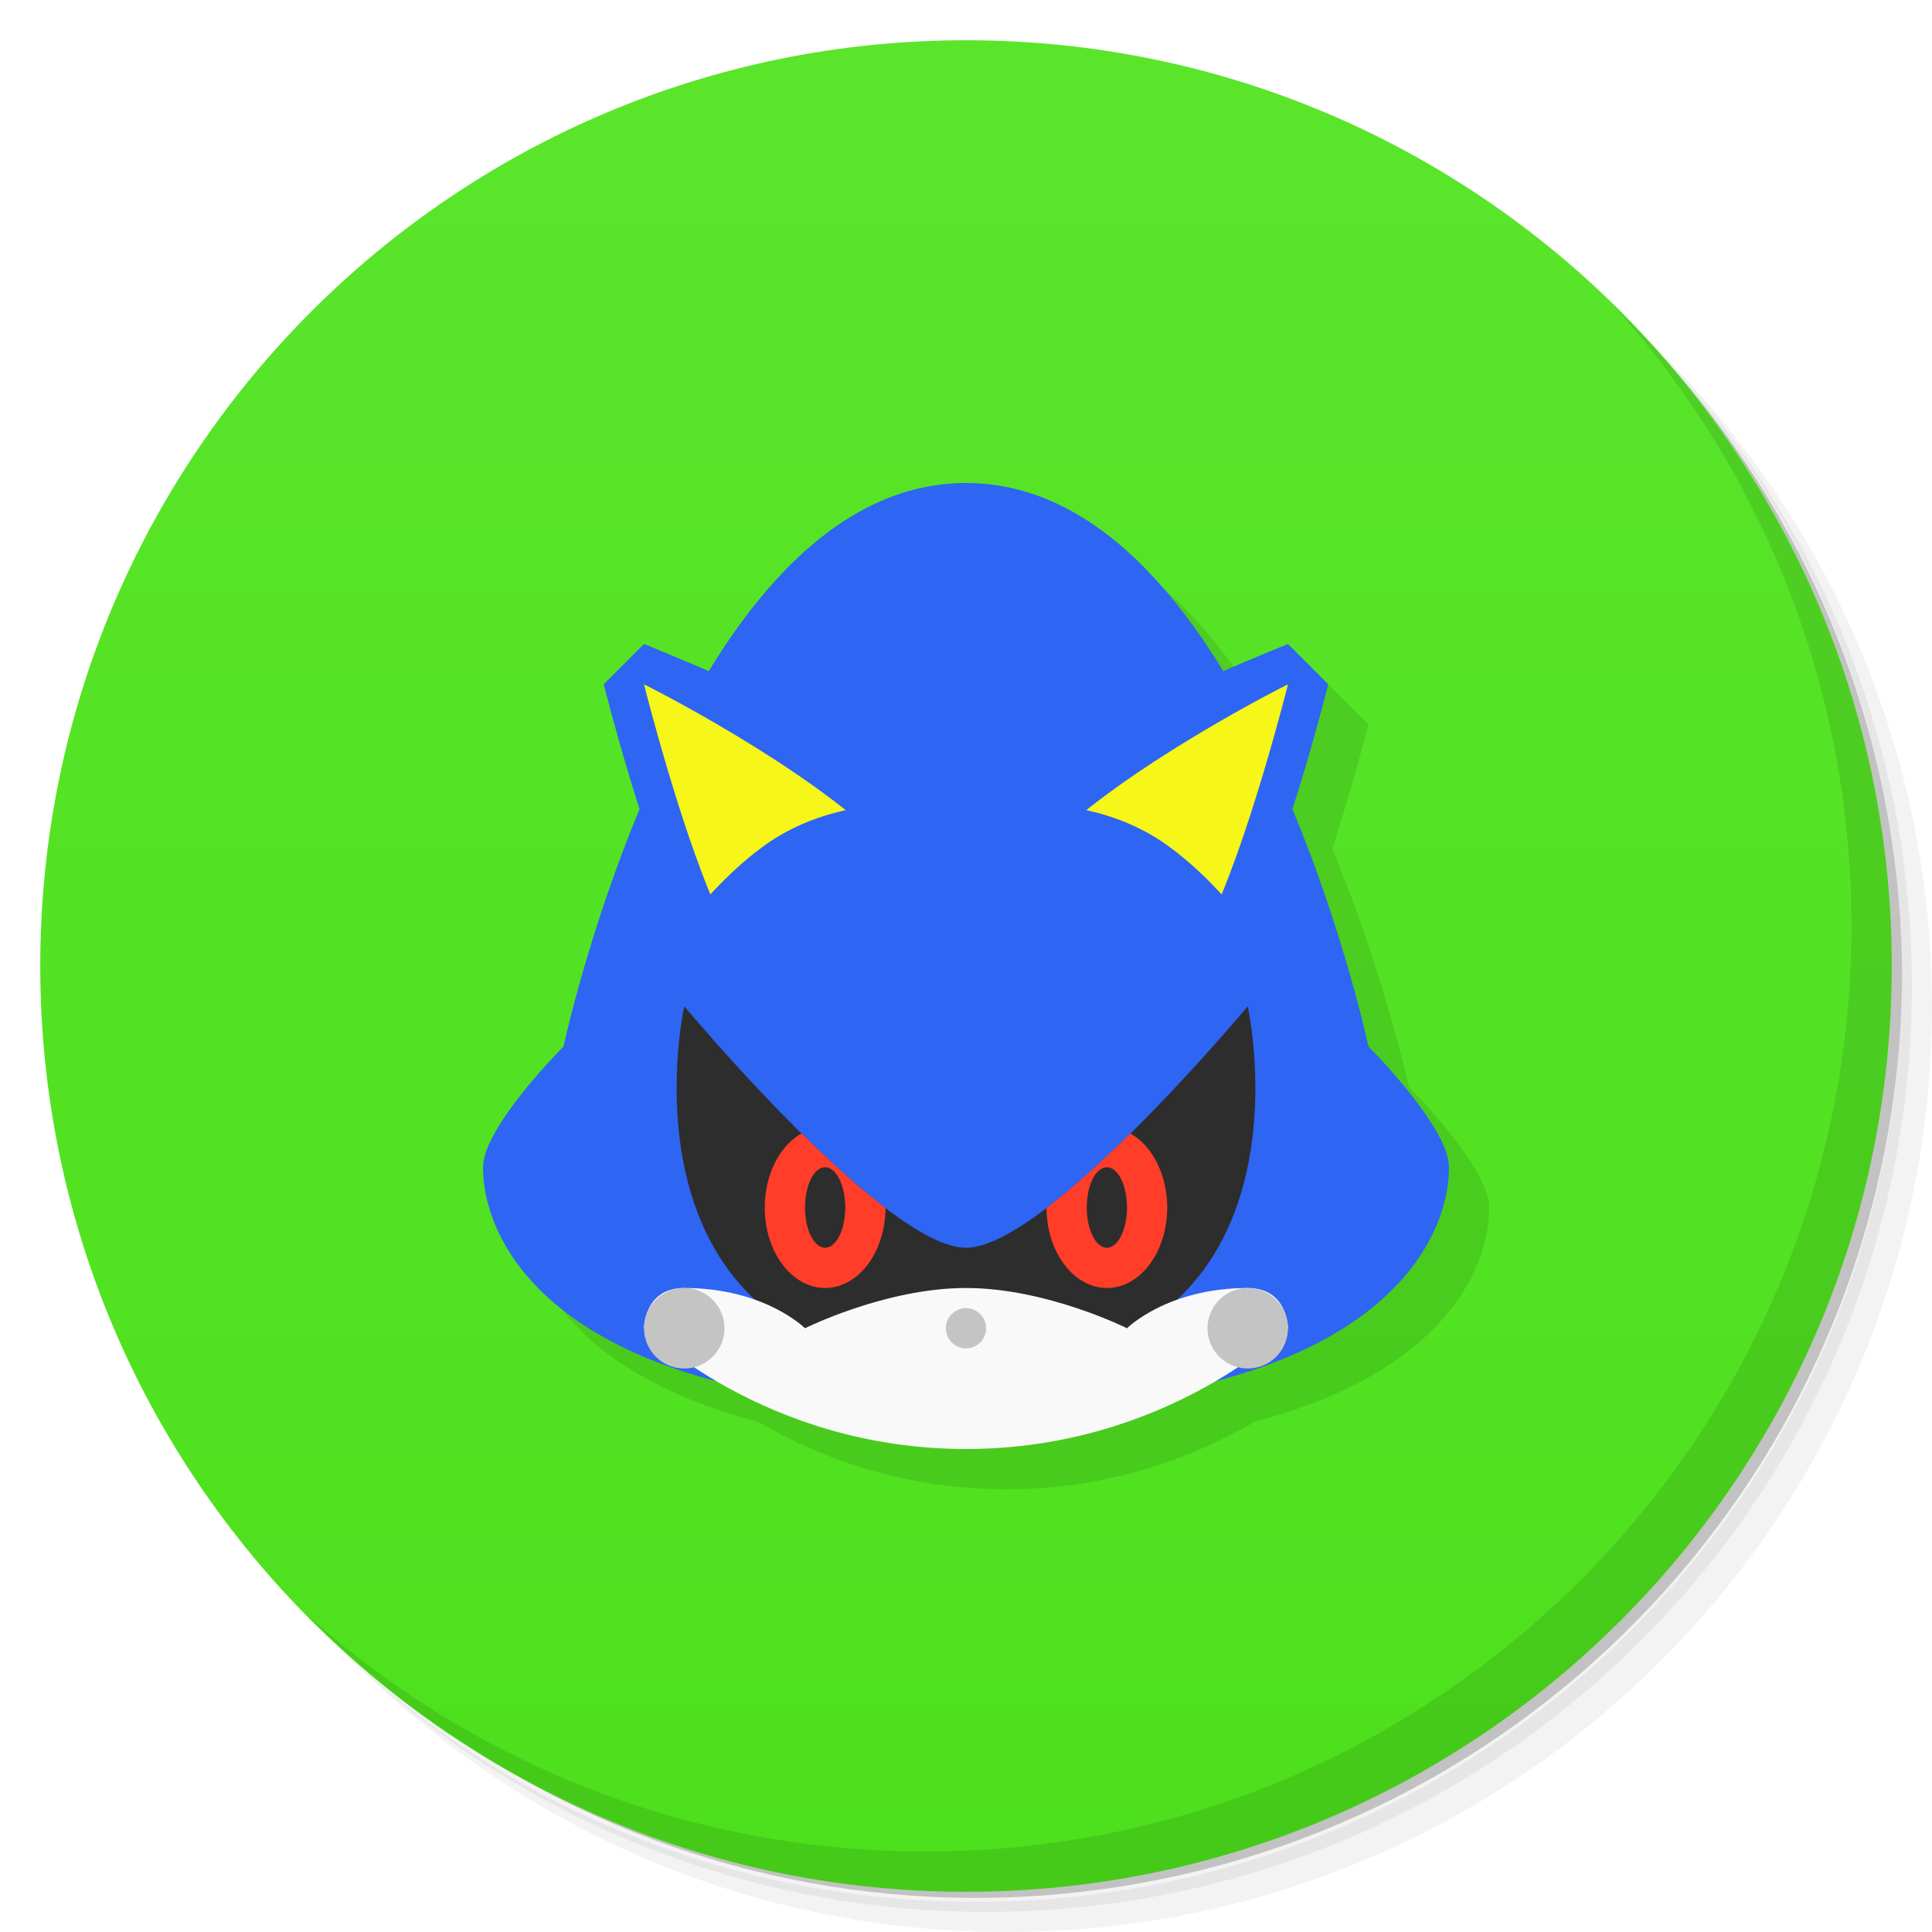
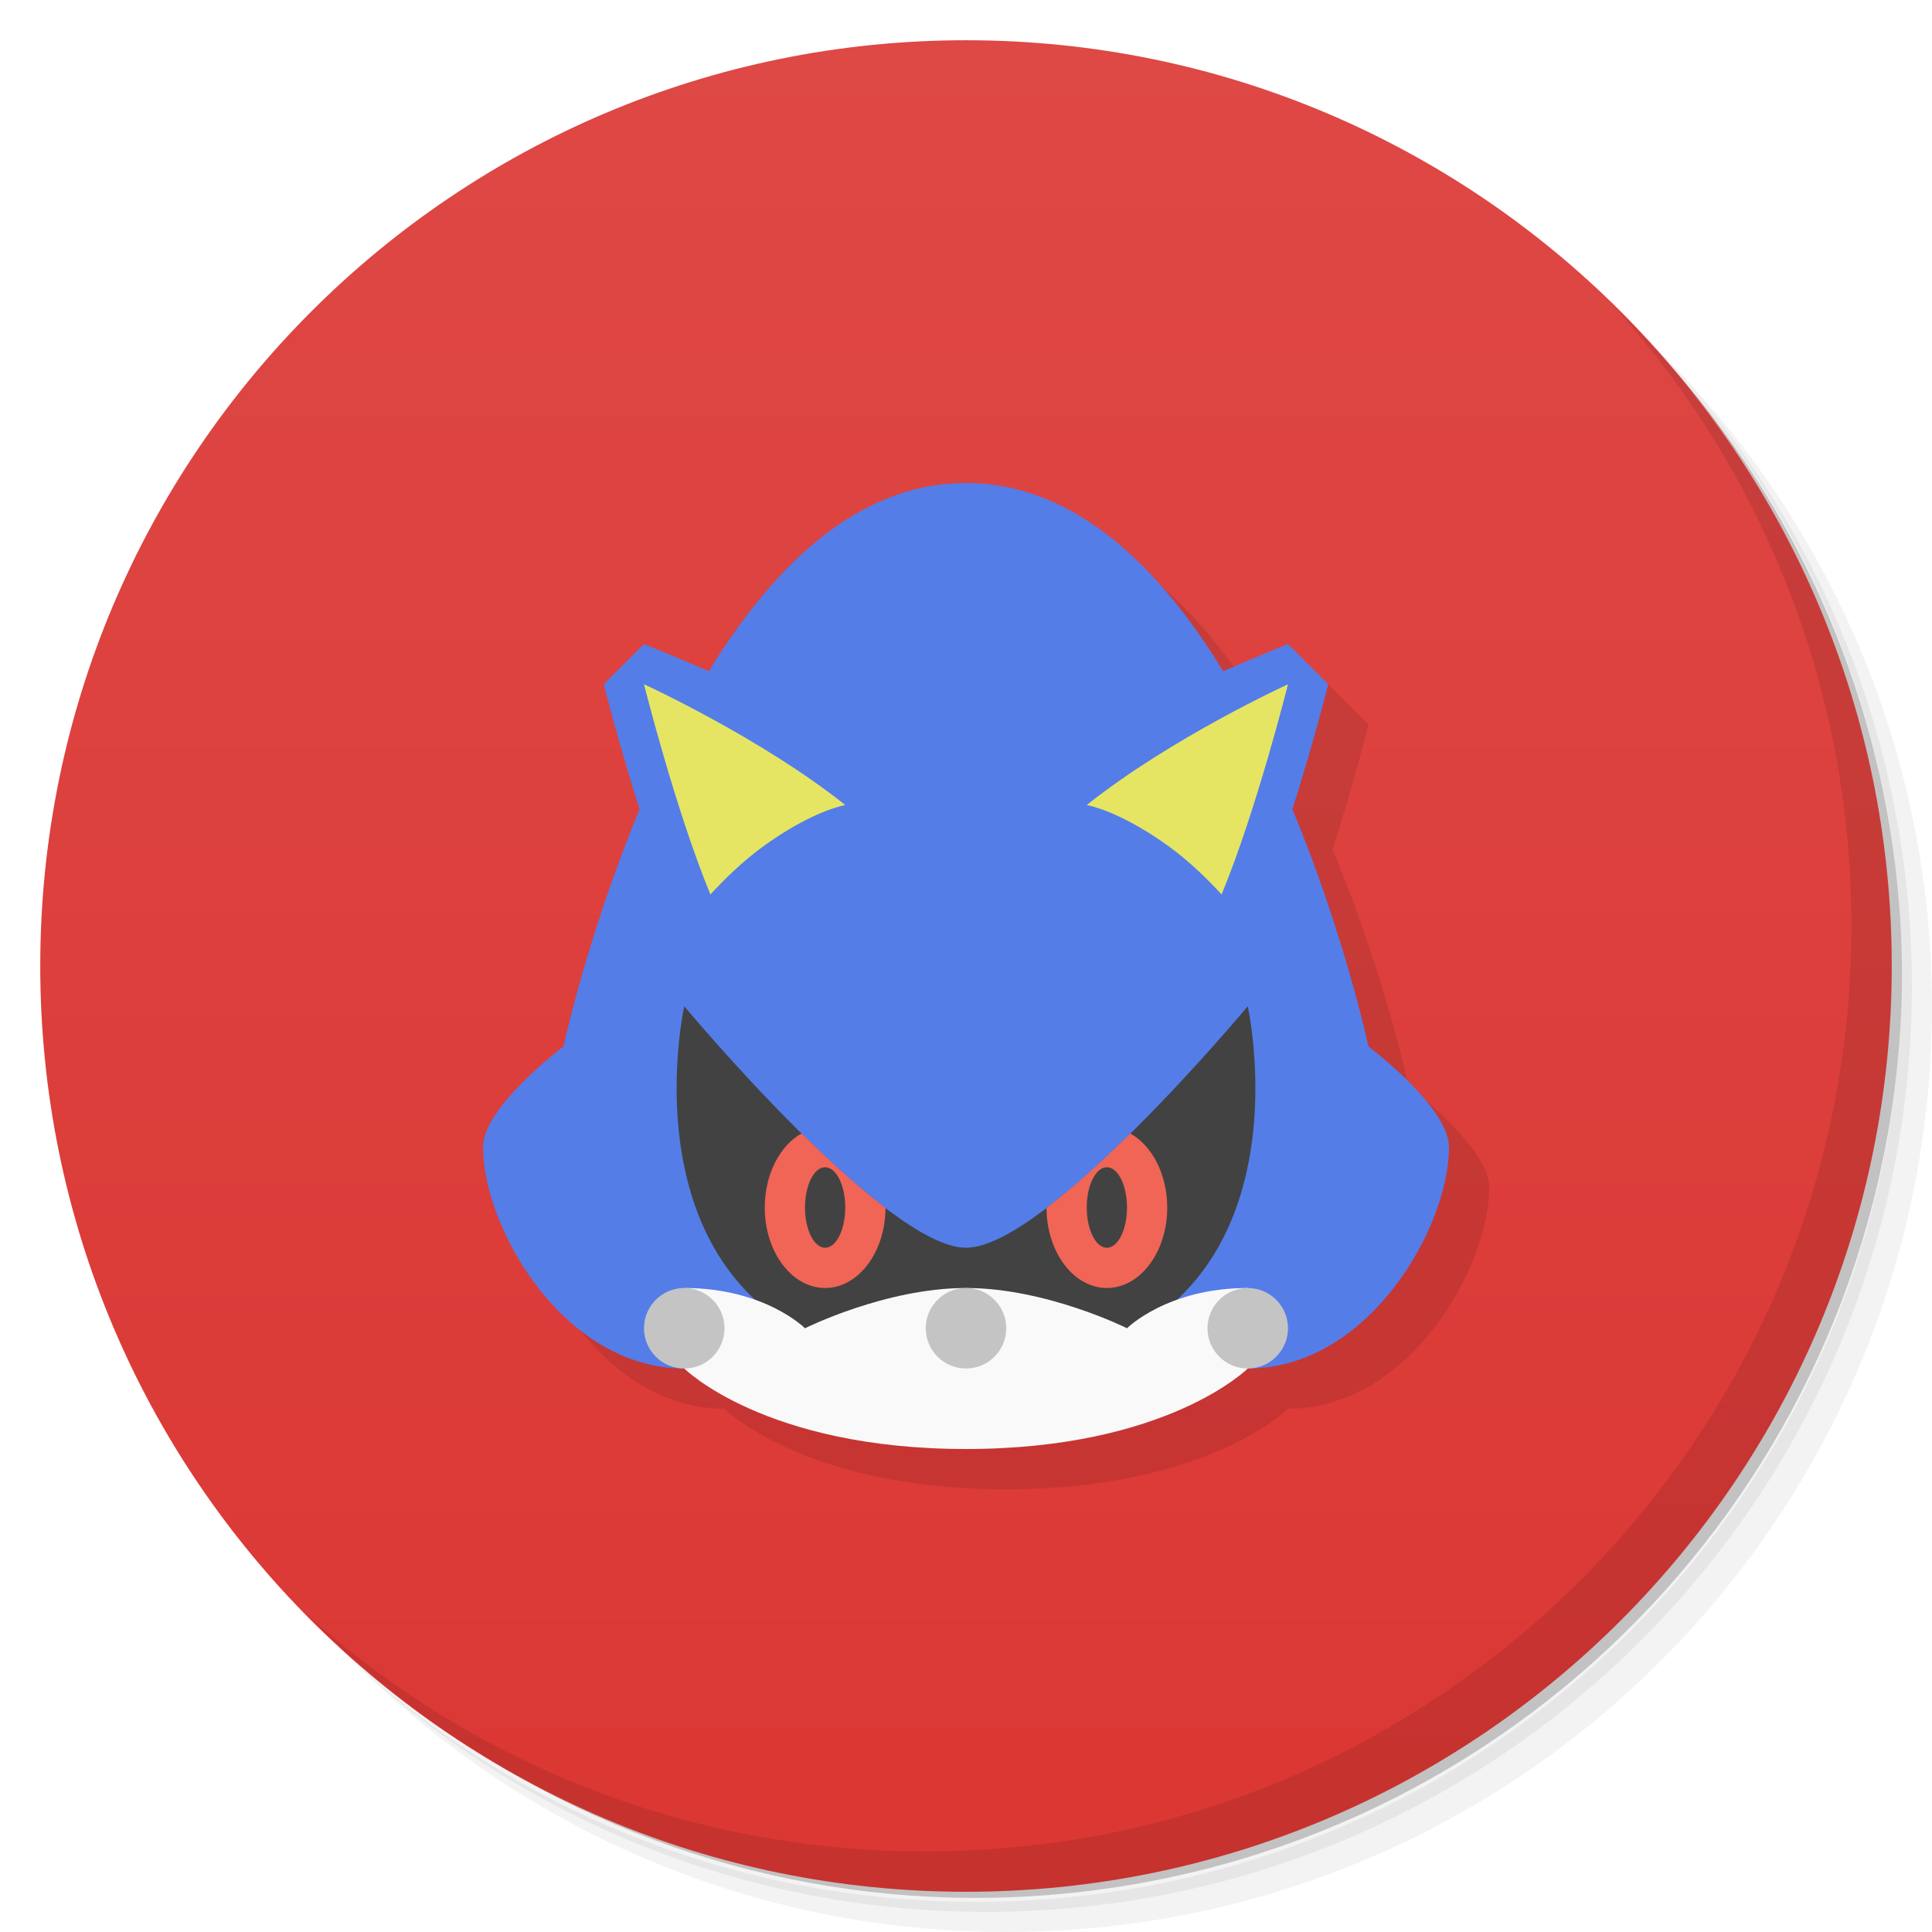
<svg xmlns="http://www.w3.org/2000/svg" version="1.1" viewBox="0 0 48 48">
  <defs>
    <linearGradient id="bg" x2="0" y1="1" y2="47" gradientUnits="userSpaceOnUse">
-       <stop style="stop-color:#5ae52b" offset="0" />
-       <stop style="stop-color:#4de01c" offset="1" />
+       <stop style="stop-color:#de4845" offset="0" />
+       <stop style="stop-color:#db3733" offset="1" />
    </linearGradient>
  </defs>
  <path d="m36.31 5c5.859 4.062 9.688 10.831 9.688 18.5 0 12.426-10.07 22.5-22.5 22.5-7.669 0-14.438-3.828-18.5-9.688 1.037 1.822 2.306 3.499 3.781 4.969 4.085 3.712 9.514 5.969 15.469 5.969 12.703 0 23-10.298 23-23 0-5.954-2.256-11.384-5.969-15.469-1.469-1.475-3.147-2.744-4.969-3.781zm4.969 3.781c3.854 4.113 6.219 9.637 6.219 15.719 0 12.703-10.297 23-23 23-6.081 0-11.606-2.364-15.719-6.219 4.16 4.144 9.883 6.719 16.219 6.719 12.703 0 23-10.298 23-23 0-6.335-2.575-12.06-6.719-16.219z" style="opacity:.05" />
  <path d="m41.28 8.781c3.712 4.085 5.969 9.514 5.969 15.469 0 12.703-10.297 23-23 23-5.954 0-11.384-2.256-15.469-5.969 4.113 3.854 9.637 6.219 15.719 6.219 12.703 0 23-10.298 23-23 0-6.081-2.364-11.606-6.219-15.719z" style="opacity:.1" />
  <path d="m31.25 2.375c8.615 3.154 14.75 11.417 14.75 21.13 0 12.426-10.07 22.5-22.5 22.5-9.708 0-17.971-6.135-21.12-14.75a23 23 0 0 0 44.875-7 23 23 0 0 0-16-21.875z" style="opacity:.2" />
  <circle cx="24" cy="24" r="23" style="fill:url(#bg)" />
-   <path d="m25 13c-2.715 0-4.821 2.111-6.391 4.689-0.68-0.289-1.609-0.689-1.609-0.689l-1 1s0.385 1.486 0.898 3.092c-1.292 3.099-1.898 5.908-1.898 5.908s-2 2-2 3c0 1.491 1.117 4.093 5.828 5.32 1.376 0.806 3.468 1.68 6.172 1.68s4.796-0.874 6.172-1.68c4.711-1.228 5.828-3.829 5.828-5.32 0-1-2-3-2-3s-0.606-2.809-1.898-5.908c0.513-1.605 0.898-3.092 0.898-3.092l-1-1s-0.929 0.4-1.609 0.689c-1.57-2.578-3.676-4.689-6.391-4.689z" style="opacity:.1" />
+   <path d="m25 13-12 16.5c0 2 2 5.5 5 5.5 0 0 2 2 7 2s7-2 7-2c3 0 5-3.5 5-5.5 0-1-2-2.5-2-2.5s-0.602-2.8-1.891-5.894c0.517-1.615 0.891-3.106 0.891-3.106l-1-1s-0.693 0.278-1.611 0.676c-1.569-2.573-3.678-4.676-6.389-4.676z" style="opacity:.1" />
  <path d="m40.03 7.531c3.712 4.084 5.969 9.514 5.969 15.469 0 12.703-10.297 23-23 23-5.954 0-11.384-2.256-15.469-5.969 4.178 4.291 10.01 6.969 16.469 6.969 12.703 0 23-10.298 23-23 0-6.462-2.677-12.291-6.969-16.469z" style="opacity:.1" />
-   <path d="m12 29c0 2 2 6 12 6s12-4 12-6c0-1-2-3-2-3s-3-14-10-14-10 14-10 14-2 2-2 3z" style="fill:#2e65f2" />
-   <path d="m17 25s5 6 7 6 7-6 7-6 2 9-7 9-7-9-7-9z" style="fill:#2d2d2d" />
-   <path d="m16 33s0-1 1-1c2 0 3 1 3 1s2-1 4-1 4 1 4 1 1-1 3-1c1 0 1 1 1 1s-3 3-8 3-8-3-8-3z" style="fill:#f9f9f9" />
-   <circle cx="24" cy="33" r=".5" style="fill:#c4c4c4;paint-order:stroke fill markers;stroke-width:1.002" />
-   <circle cx="17" cy="33" r="1" style="fill:#c4c4c4;paint-order:stroke fill markers" />
-   <circle cx="31" cy="33" r="1" style="fill:#c4c4c4;paint-order:stroke fill markers" />
-   <path d="m17 23s0.851-1.175 2-2c1.393-1 3-1 3-1l-6-3z" style="fill:#f6f618" />
-   <path d="m17 23c-1-2-2-6-2-6l1-1s5 2 6 3c0.471 0.471 0.308 1.508 0 2-2-2-6-4-6-4s1 4 2 6z" style="fill:#2e65f2" />
-   <path d="m31 23s-0.851-1.175-2-2c-1.393-1-3-1-3-1l6-3z" style="fill:#f6f618" />
-   <path d="m31 23c1-2 2-6 2-6l-1-1s-5 2-6 3c-0.471 0.471-0.308 1.508 0 2 2-2 6-4 6-4s-1 4-2 6z" style="fill:#2e65f2" />
-   <path d="m19.916 28.158a1.5 2 0 0 0-0.916 1.842 1.5 2 0 0 0 1.5 2 1.5 2 0 0 0 1.5-1.99c-0.679-0.516-1.401-1.177-2.084-1.852zm8.166 0.002c-0.683 0.674-1.404 1.334-2.082 1.85a1.5 2 0 0 0 1.5 1.99 1.5 2 0 0 0 1.5-2 1.5 2 0 0 0-0.918-1.84zm-7.582 0.84a0.5 1 0 0 1 0.5 1 0.5 1 0 0 1-0.5 1 0.5 1 0 0 1-0.5-1 0.5 1 0 0 1 0.5-1zm7 0a0.5 1 0 0 1 0.5 1 0.5 1 0 0 1-0.5 1 0.5 1 0 0 1-0.5-1 0.5 1 0 0 1 0.5-1z" style="fill:#ff3d28;paint-order:stroke fill markers" />
+   <path d="m24 12c-2.711 0-4.819 2.102-6.389 4.676-0.919-0.398-1.611-0.676-1.611-0.676l-1 1s0.374 1.491 0.891 3.106c-1.289 3.095-1.891 5.894-1.891 5.894s-2 1.5-2 2.5c0 2 2 5.5 5 5.5h14c3 0 5-3.5 5-5.5 0-1-2-2.5-2-2.5s-0.602-2.8-1.891-5.894c0.517-1.615 0.891-3.106 0.891-3.106l-1-1s-0.693 0.278-1.611 0.676c-1.569-2.573-3.678-4.676-6.389-4.676z" style="fill:#547de8" />
+   <path d="m17 25s5 6 7 6 7-6 7-6 2 9-7 9-7-9-7-9z" style="fill:#424242" />
+   <path d="m17 34v-2c2 0 3 1 3 1s2-1 4-1 4 1 4 1 1-1 3-1v2s-2 2-7 2-7-2-7-2z" style="fill:#f9f9f9" />
+   <path d="m17 32a1 1 0 0 0-1 1 1 1 0 0 0 1 1 1 1 0 0 0 1-1 1 1 0 0 0-1-1zm7 0a1 1 0 0 0-1 1 1 1 0 0 0 1 1 1 1 0 0 0 1-1 1 1 0 0 0-1-1zm7 0a1 1 0 0 0-1 1 1 1 0 0 0 1 1 1 1 0 0 0 1-1 1 1 0 0 0-1-1z" style="fill:#c4c4c4" />
+   <path d="m16 17s0.78 3.116 1.65 5.223c0.35-0.382 0.815-0.839 1.35-1.223 0.691-0.496 1.426-0.874 2-1-2.097-1.67-5-3-5-3zm16 0s-2.903 1.33-5 3c0.574 0.126 1.309 0.504 2 1 0.535 0.384 1 0.841 1.35 1.223 0.871-2.107 1.65-5.223 1.65-5.223z" style="fill:#e5e563" />
+   <path d="m19.916 28.158a1.5 2 0 0 0-0.916 1.842 1.5 2 0 0 0 1.5 2 1.5 2 0 0 0 1.5-1.99c-0.679-0.516-1.401-1.177-2.084-1.852zm8.166 0.002c-0.683 0.674-1.404 1.334-2.082 1.85a1.5 2 0 0 0 1.5 1.99 1.5 2 0 0 0 1.5-2 1.5 2 0 0 0-0.918-1.84zm-7.582 0.84a0.5 1 0 0 1 0.5 1 0.5 1 0 0 1-0.5 1 0.5 1 0 0 1-0.5-1 0.5 1 0 0 1 0.5-1zm7 0a0.5 1 0 0 1 0.5 1 0.5 1 0 0 1-0.5 1 0.5 1 0 0 1-0.5-1 0.5 1 0 0 1 0.5-1z" style="fill:#f06556" />
</svg>
